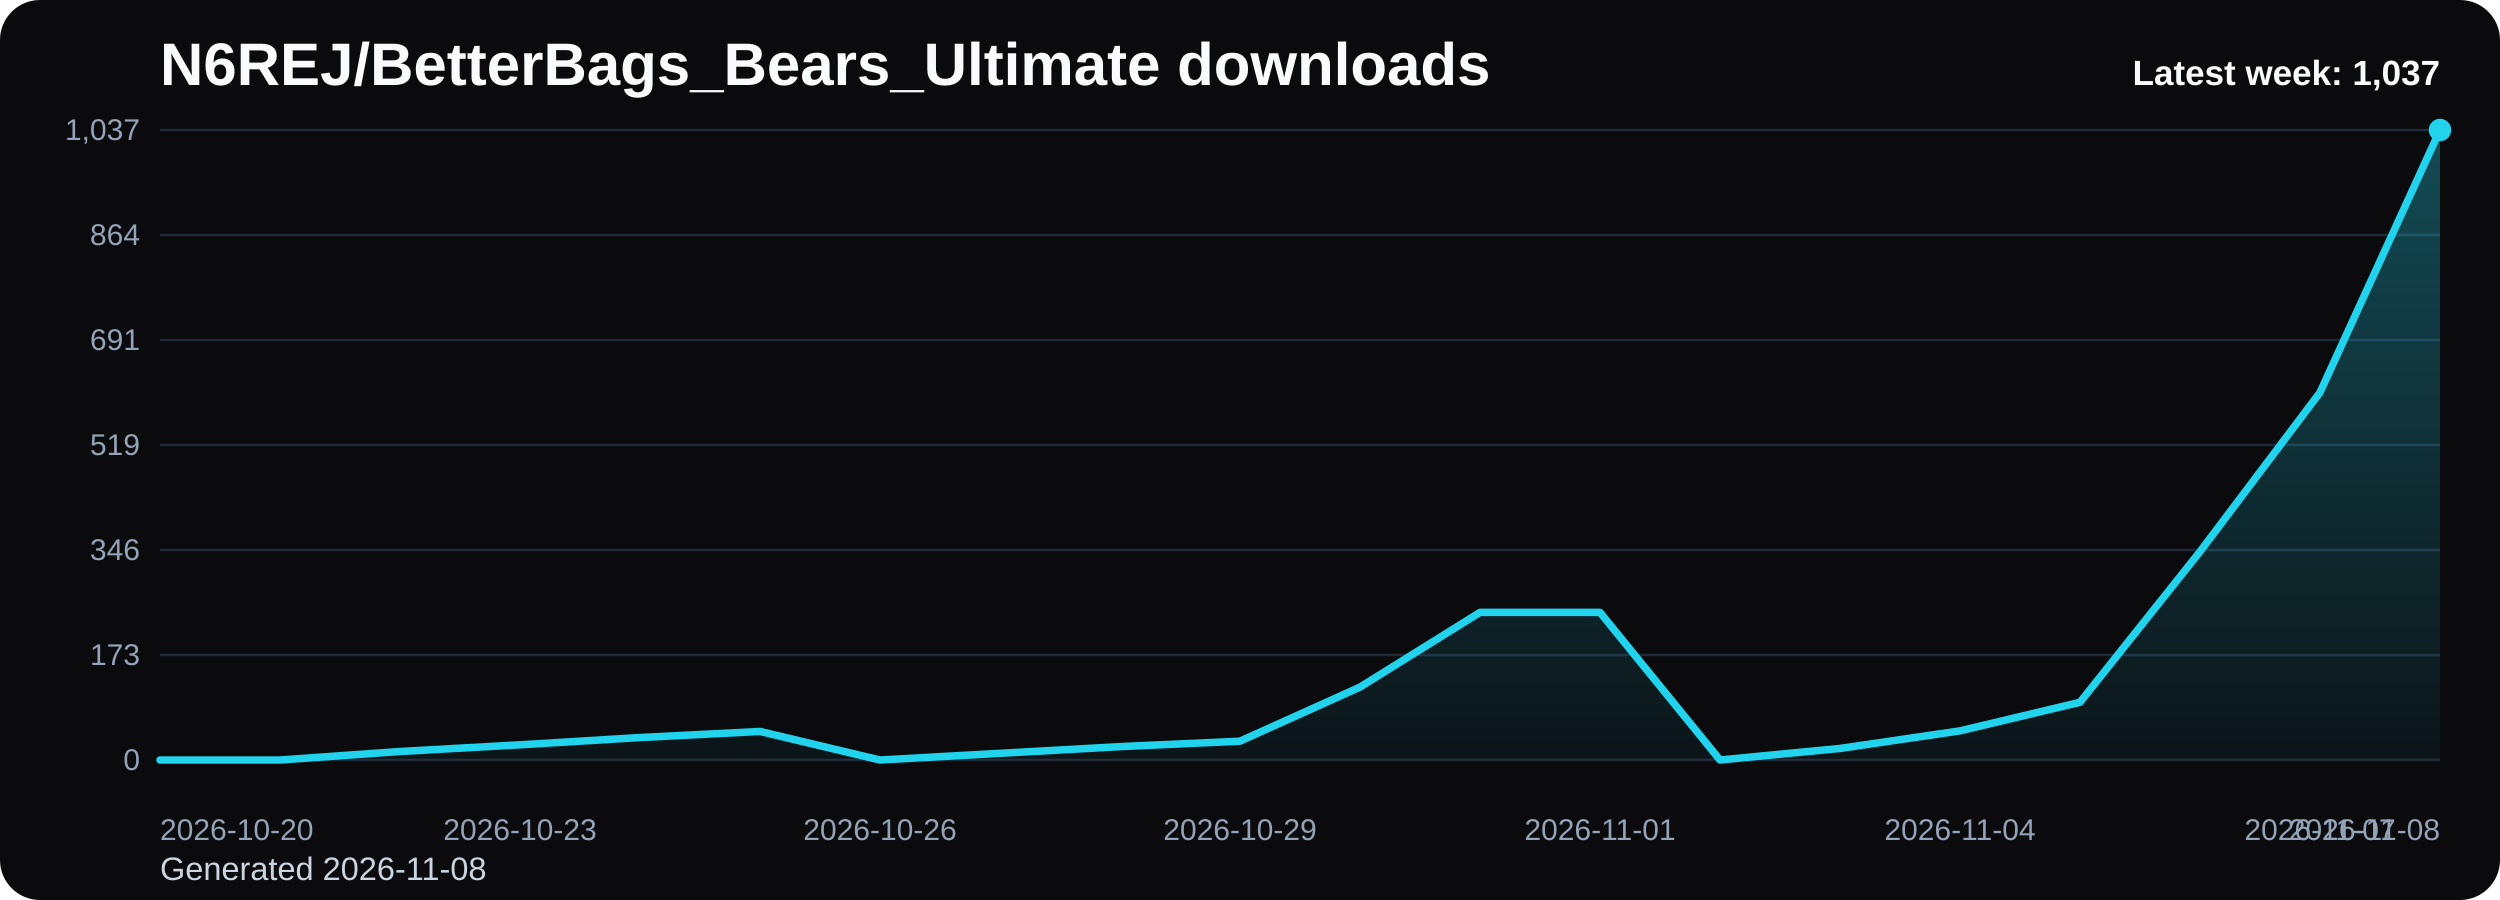
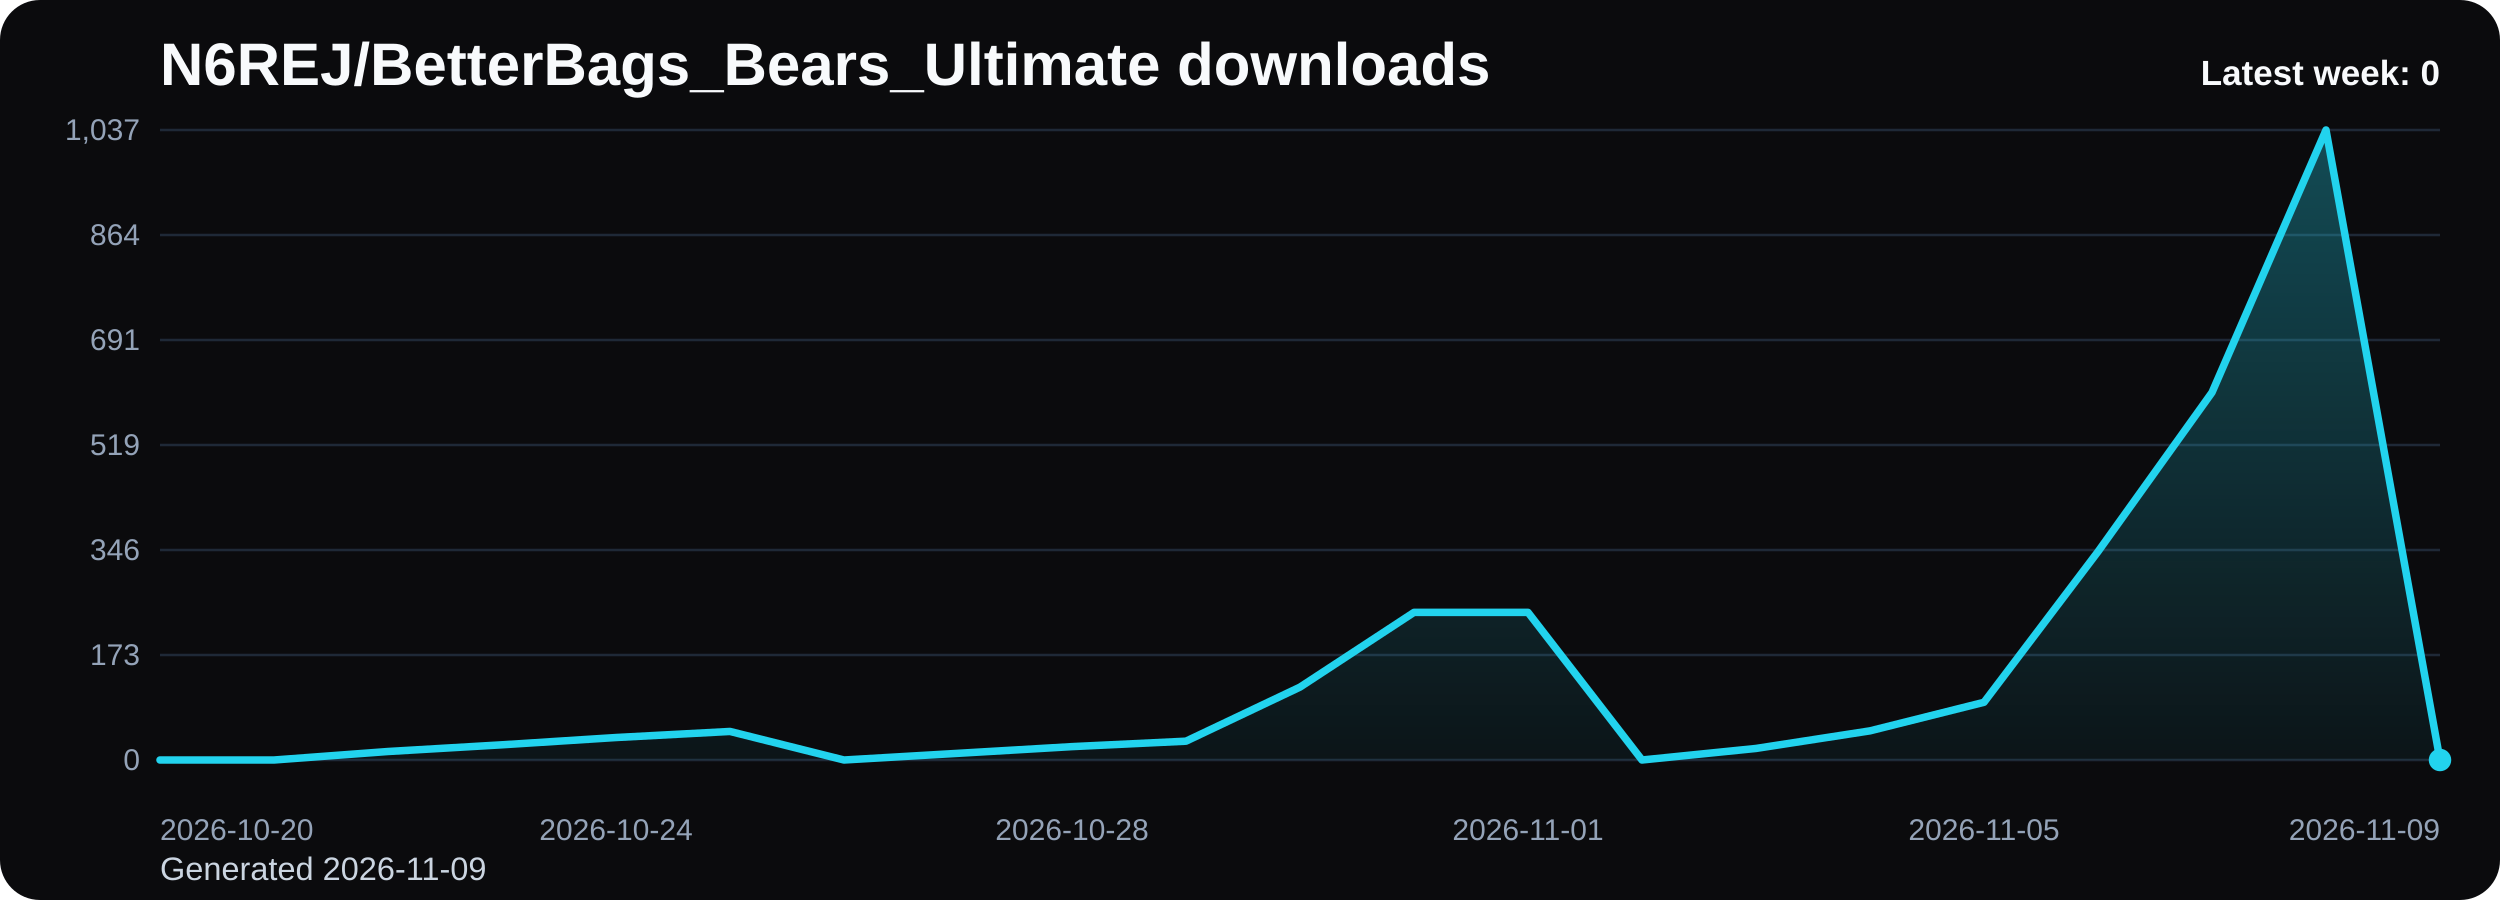
<svg xmlns="http://www.w3.org/2000/svg" viewBox="0 0 1000 360" role="img" aria-label="N6REJ/BetterBags_Bears_Ultimate downloads chart">
  <defs>
    <linearGradient id="fill-weekly-black" x1="0" y1="0" x2="0" y2="1">
      <stop offset="0%" stop-color="#22d3ee" stop-opacity="0.32" />
      <stop offset="100%" stop-color="#22d3ee" stop-opacity="0.05" />
    </linearGradient>
    <style>
      .bg { fill: #0b0b0d; }
      .title { font: 700 24px Arial, sans-serif; fill: #f8fafc; }
      .sub { font: 400 13px Arial, sans-serif; fill: #cbd5e1; }
      .grid { stroke: #1f2937; stroke-width: 1; }
      .axis { font: 400 12px Arial, sans-serif; fill: #94a3b8; }
      .line { fill: none; stroke: #22d3ee; stroke-width: 3; stroke-linecap: round; stroke-linejoin: round; }
      .dot { fill: #22d3ee; }
      .value { font: 600 11px Arial, sans-serif; fill: #cbd5e1; }
      .latest { font: 700 14px Arial, sans-serif; fill: #f8fafc; }
    </style>
  </defs>
  <rect class="bg" x="0" y="0" width="1000" height="360" rx="16" />
  <text class="title" x="64" y="34">N6REJ/BetterBags_Bears_Ultimate downloads</text>
-   <text class="sub" x="64" y="352">Generated 2026-11-08</text>
+   <text class="sub" x="64" y="352">Generated 2026-11-09</text>
  <line x1="64" y1="52.00" x2="976" y2="52.00" class="grid" />
  <text x="56" y="56.00" text-anchor="end" class="axis">1,037</text>
  <line x1="64" y1="94.00" x2="976" y2="94.00" class="grid" />
  <text x="56" y="98.00" text-anchor="end" class="axis">864</text>
  <line x1="64" y1="136.00" x2="976" y2="136.00" class="grid" />
  <text x="56" y="140.00" text-anchor="end" class="axis">691</text>
  <line x1="64" y1="178.00" x2="976" y2="178.00" class="grid" />
  <text x="56" y="182.00" text-anchor="end" class="axis">519</text>
  <line x1="64" y1="220.00" x2="976" y2="220.00" class="grid" />
  <text x="56" y="224.00" text-anchor="end" class="axis">346</text>
  <line x1="64" y1="262.00" x2="976" y2="262.00" class="grid" />
  <text x="56" y="266.00" text-anchor="end" class="axis">173</text>
  <line x1="64" y1="304.00" x2="976" y2="304.00" class="grid" />
  <text x="56" y="308.00" text-anchor="end" class="axis">0</text>
-   <path d="M 64.00 304 L 64.00 304.00 L 112.00 304.00 L 160.00 300.60 L 208.00 297.92 L 256.00 295.01 L 304.00 292.58 L 352.00 304.00 L 400.00 301.33 L 448.00 298.65 L 496.00 296.47 L 544.00 274.84 L 592.00 244.95 L 640.00 244.95 L 688.00 304.00 L 736.00 299.38 L 784.00 292.34 L 832.00 280.91 L 880.00 220.65 L 928.00 156.98 L 976.00 52.00 L 976.00 304 Z" fill="url(#fill-weekly-black)" />
-   <polyline class="line" points="64.00,304.00 112.00,304.00 160.00,300.60 208.00,297.92 256.00,295.01 304.00,292.58 352.00,304.00 400.00,301.33 448.00,298.65 496.00,296.47 544.00,274.84 592.00,244.95 640.00,244.95 688.00,304.00 736.00,299.38 784.00,292.34 832.00,280.91 880.00,220.65 928.00,156.98 976.00,52.00" />
-   <circle class="dot" cx="976.00" cy="52.00" r="4.5" />
+   <path d="M 64.00 304 L 64.00 304.00 L 109.60 304.00 L 155.20 300.60 L 200.80 297.92 L 246.40 295.01 L 292.00 292.58 L 337.60 304.00 L 383.20 301.33 L 428.80 298.65 L 474.40 296.47 L 520.00 274.84 L 565.60 244.95 L 611.20 244.95 L 656.80 304.00 L 702.40 299.38 L 748.00 292.34 L 793.60 280.91 L 839.20 220.65 L 884.80 156.98 L 930.40 52.00 L 976.00 304.00 L 976.00 304 Z" fill="url(#fill-weekly-black)" />
+   <polyline class="line" points="64.00,304.00 109.60,304.00 155.20,300.60 200.80,297.92 246.40,295.01 292.00,292.58 337.60,304.00 383.20,301.33 428.80,298.65 474.40,296.47 520.00,274.84 565.60,244.95 611.20,244.95 656.80,304.00 702.40,299.38 748.00,292.34 793.60,280.91 839.20,220.65 884.80,156.98 930.40,52.00 976.00,304.00" />
+   <circle class="dot" cx="976.00" cy="304.00" r="4.5" />
  <text class="axis" x="64.00" y="336" text-anchor="start">2026-10-20</text>
-   <text class="axis" x="208.00" y="336" text-anchor="middle">2026-10-23</text>
-   <text class="axis" x="352.00" y="336" text-anchor="middle">2026-10-26</text>
-   <text class="axis" x="496.00" y="336" text-anchor="middle">2026-10-29</text>
-   <text class="axis" x="640.00" y="336" text-anchor="middle">2026-11-01</text>
-   <text class="axis" x="784.00" y="336" text-anchor="middle">2026-11-04</text>
-   <text class="axis" x="928.00" y="336" text-anchor="middle">2026-11-07</text>
-   <text class="axis" x="976.00" y="336" text-anchor="end">2026-11-08</text>
-   <text class="latest" x="976" y="34" text-anchor="end">Latest week: 1,037</text>
+   <text class="axis" x="246.40" y="336" text-anchor="middle">2026-10-24</text>
+   <text class="axis" x="428.80" y="336" text-anchor="middle">2026-10-28</text>
+   <text class="axis" x="611.20" y="336" text-anchor="middle">2026-11-01</text>
+   <text class="axis" x="793.60" y="336" text-anchor="middle">2026-11-05</text>
+   <text class="axis" x="976.00" y="336" text-anchor="end">2026-11-09</text>
+   <text class="latest" x="976" y="34" text-anchor="end">Latest week: 0</text>
</svg>
